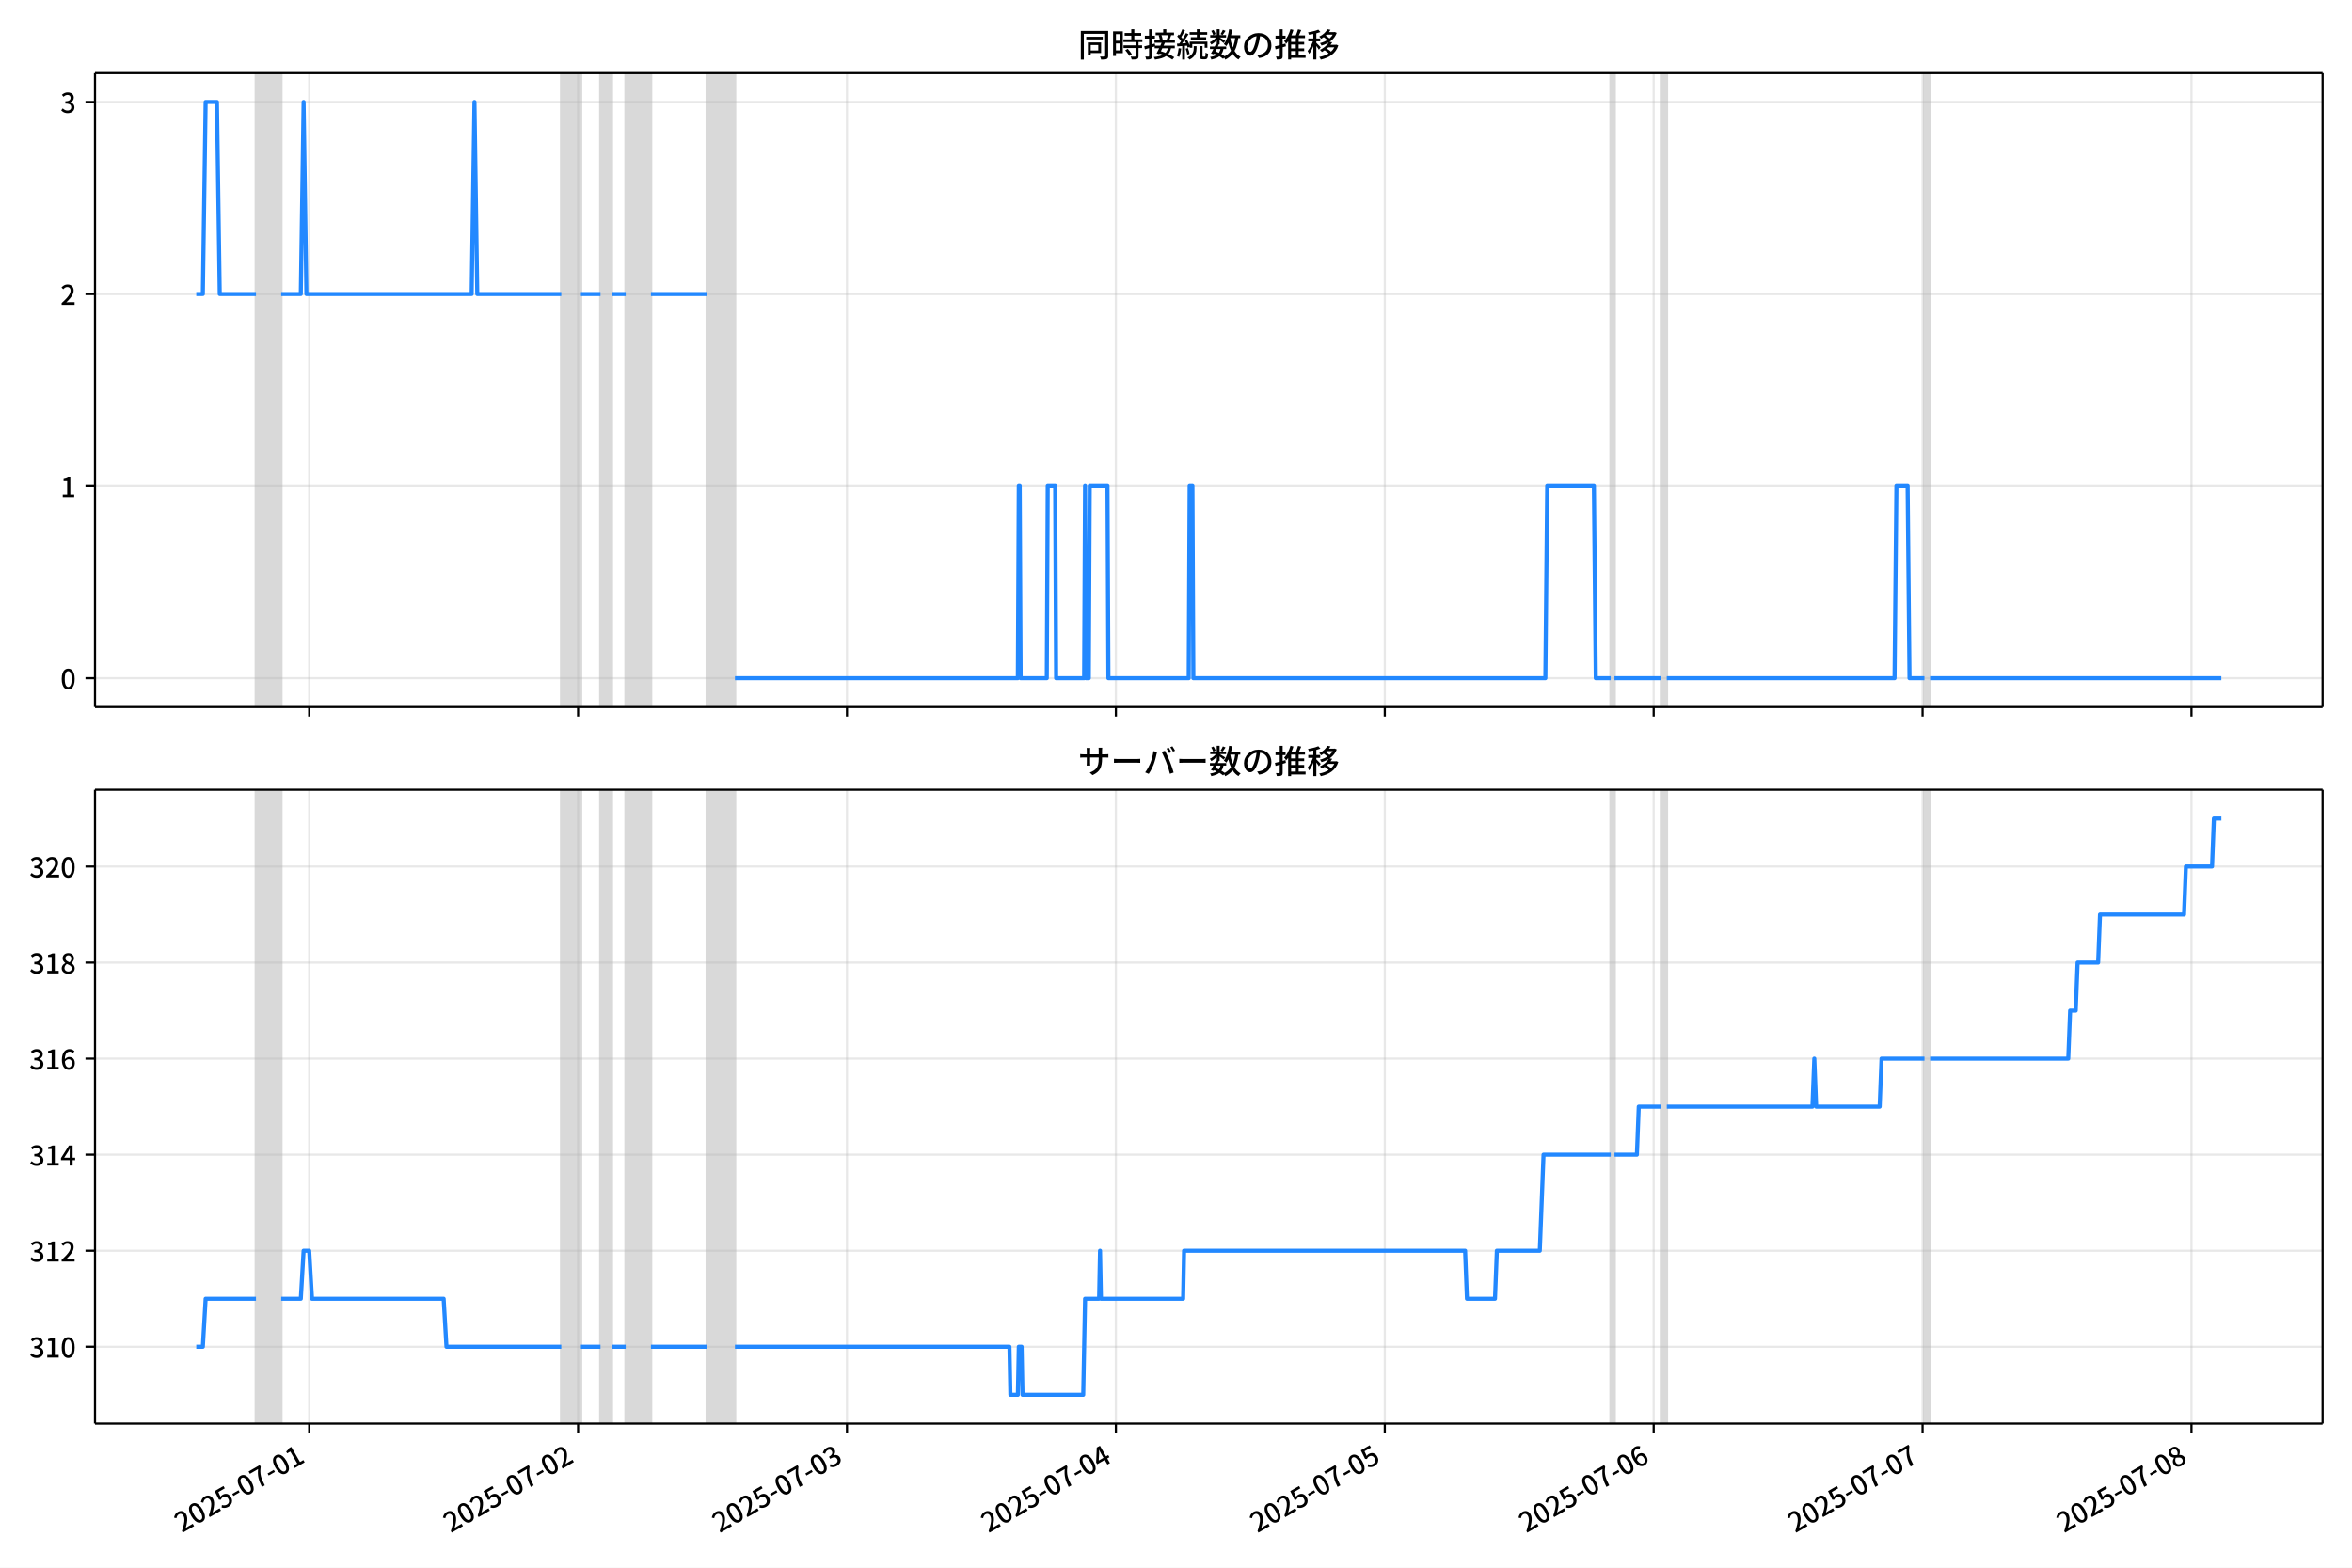
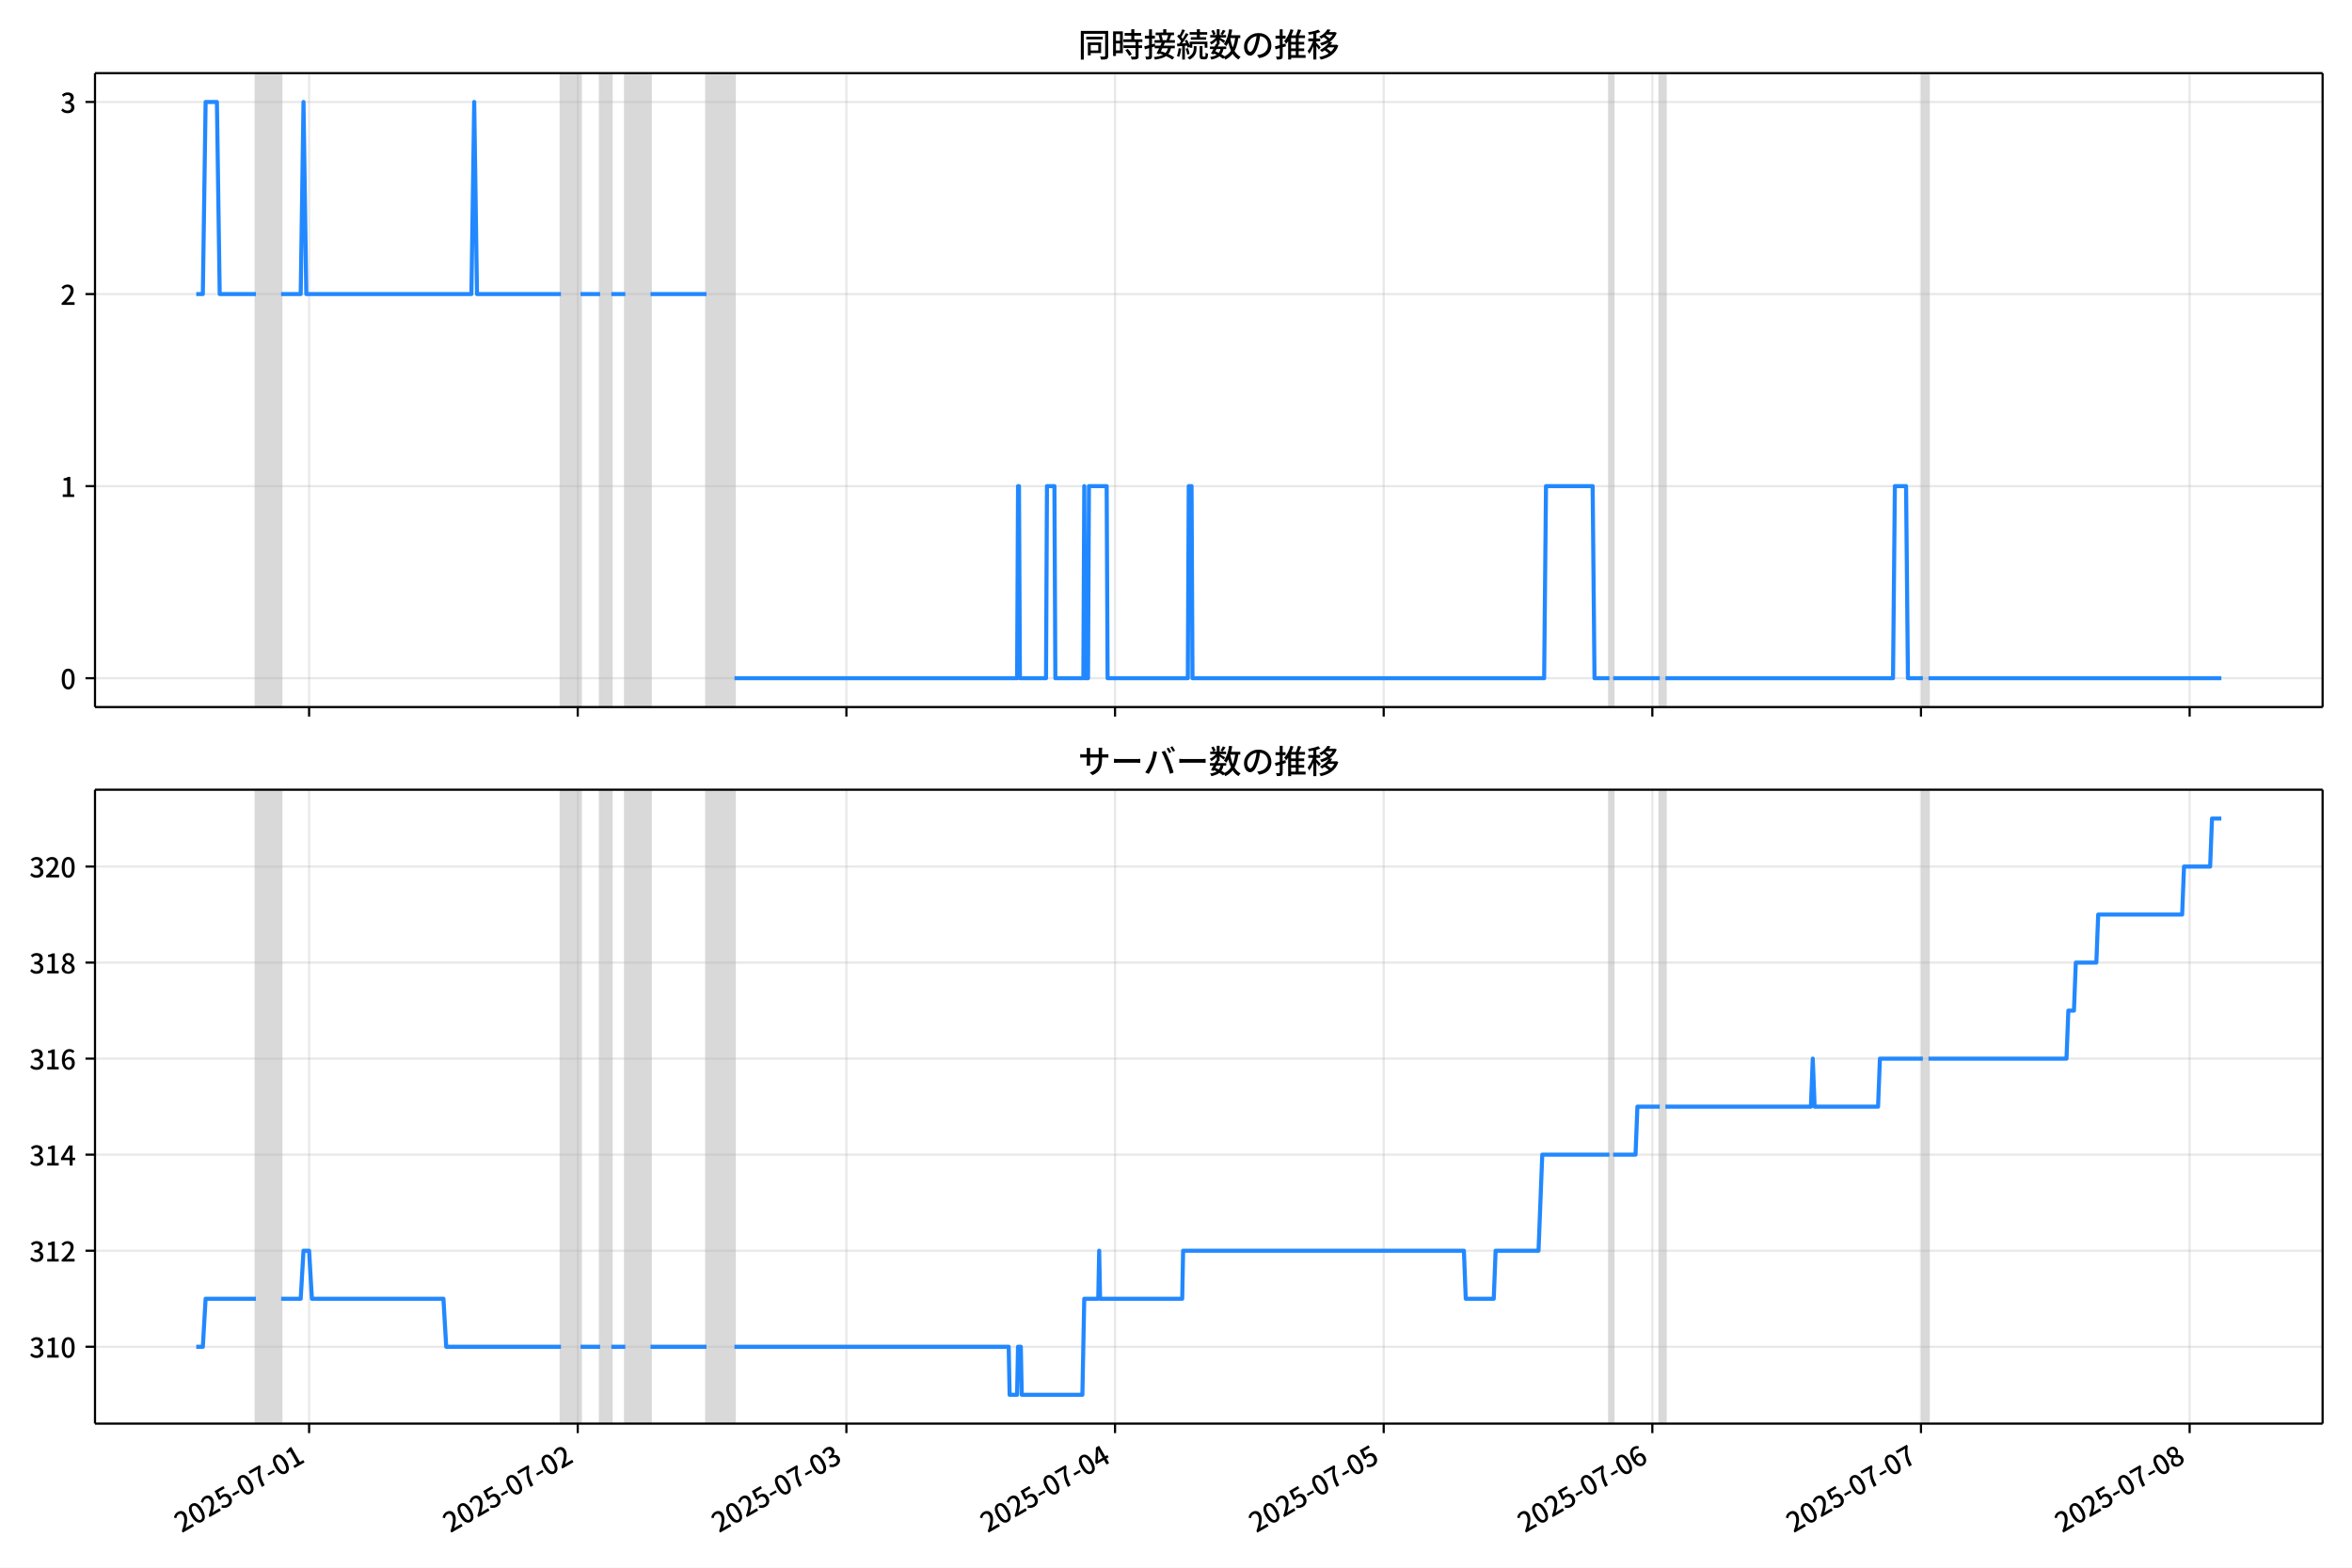
<svg xmlns="http://www.w3.org/2000/svg" xmlns:xlink="http://www.w3.org/1999/xlink" version="1.1" viewBox="0 0 864 576">
  <defs>
    <style type="text/css">*{stroke-linejoin: round; stroke-linecap: butt}</style>
  </defs>
  <g id="z">
    <g id="aa">
      <path d="m0 576h864v-576h-864z" fill="#fff" />
    </g>
    <g id="ab">
      <g id="ac">
        <path d="m34.9 259.78h818.3v-232.9h-818.3z" fill="#fff" />
      </g>
      <g id="ad">
-         <path d="m94.036 259.78h9.26v-232.9h-9.26z" clip-path="url(#c)" fill="#808080" opacity=".3" stroke="#808080" />
+         <path d="m94.016 259.78h9.252v-232.9h-9.252z" clip-path="url(#c)" fill="#808080" opacity=".3" stroke="#808080" />
      </g>
      <g id="ae">
-         <path d="m206.19 259.78h7.202v-232.9h-7.202z" clip-path="url(#c)" fill="#808080" opacity=".3" stroke="#808080" />
+         <path d="m206.07 259.78h7.196v-232.9h-7.196z" clip-path="url(#c)" fill="#808080" opacity=".3" stroke="#808080" />
      </g>
      <g id="af">
-         <path d="m220.59 259.78h4.116v-232.9h-4.116z" clip-path="url(#c)" fill="#808080" opacity=".3" stroke="#808080" />
+         <path d="m220.46 259.78h4.112v-232.9h-4.112z" clip-path="url(#c)" fill="#808080" opacity=".3" stroke="#808080" />
      </g>
      <g id="ag">
-         <path d="m229.86 259.78h9.26v-232.9h-9.26z" clip-path="url(#c)" fill="#808080" opacity=".3" stroke="#808080" />
+         <path d="m229.71 259.78h9.252v-232.9h-9.252z" clip-path="url(#c)" fill="#808080" opacity=".3" stroke="#808080" />
      </g>
      <g id="ah">
-         <path d="m259.69 259.78h10.289v-232.9h-10.289z" clip-path="url(#c)" fill="#808080" opacity=".3" stroke="#808080" />
+         <path d="m259.52 259.78h10.28v-232.9h-10.28z" clip-path="url(#c)" fill="#808080" opacity=".3" stroke="#808080" />
      </g>
      <g id="ai">
-         <path d="m591.7 259.78h1.372v-232.9h-1.372z" clip-path="url(#c)" fill="#808080" opacity=".3" stroke="#808080" />
+         <path d="m591.22 259.78h1.371v-232.9h-1.371z" clip-path="url(#c)" fill="#808080" opacity=".3" stroke="#808080" />
      </g>
      <g id="aj">
-         <path d="m610.22 259.78h2.058v-232.9h-2.058z" clip-path="url(#c)" fill="#808080" opacity=".3" stroke="#808080" />
+         <path d="m609.72 259.78h2.056v-232.9h-2.056z" clip-path="url(#c)" fill="#808080" opacity=".3" stroke="#808080" />
      </g>
      <g id="ak">
-         <path d="m706.94 259.78h2.058v-232.9h-2.058z" clip-path="url(#c)" fill="#808080" opacity=".3" stroke="#808080" />
+         <path d="m706.35 259.78h2.056v-232.9h-2.056z" clip-path="url(#c)" fill="#808080" opacity=".3" stroke="#808080" />
      </g>
      <g id="al">
        <g id="am">
          <g id="an">
-             <path d="m113.59 259.78v-232.9" clip-path="url(#c)" fill="none" stroke="#b0b0b0" stroke-linecap="square" stroke-opacity=".3" stroke-width=".8" />
+             <path d="m113.55 259.78v-232.9" clip-path="url(#c)" fill="none" stroke="#b0b0b0" stroke-linecap="square" stroke-opacity=".3" stroke-width=".8" />
          </g>
          <g id="ao">
            <defs>
              <path id="e" d="m0 0v3.5" stroke="#000" stroke-width=".8" />
            </defs>
-             <use x="113.586" y="259.778" stroke="#000000" stroke-width=".8" xlink:href="#e" />
+             <use x="113.547" y="259.778" stroke="#000000" stroke-width=".8" xlink:href="#e" />
          </g>
        </g>
        <g id="ap">
          <g id="aq">
-             <path d="m212.36 259.78v-232.9" clip-path="url(#c)" fill="none" stroke="#b0b0b0" stroke-linecap="square" stroke-opacity=".3" stroke-width=".8" />
+             <path d="m212.23 259.78v-232.9" clip-path="url(#c)" fill="none" stroke="#b0b0b0" stroke-linecap="square" stroke-opacity=".3" stroke-width=".8" />
          </g>
          <g id="ar">
-             <use x="212.363" y="259.778" stroke="#000000" stroke-width=".8" xlink:href="#e" />
+             <use x="212.234" y="259.778" stroke="#000000" stroke-width=".8" xlink:href="#e" />
          </g>
        </g>
        <g id="as">
          <g id="at">
-             <path d="m311.14 259.78v-232.9" clip-path="url(#c)" fill="none" stroke="#b0b0b0" stroke-linecap="square" stroke-opacity=".3" stroke-width=".8" />
+             <path d="m310.92 259.78v-232.9" clip-path="url(#c)" fill="none" stroke="#b0b0b0" stroke-linecap="square" stroke-opacity=".3" stroke-width=".8" />
          </g>
          <g id="au">
-             <use x="311.141" y="259.778" stroke="#000000" stroke-width=".8" xlink:href="#e" />
+             <use x="310.921" y="259.778" stroke="#000000" stroke-width=".8" xlink:href="#e" />
          </g>
        </g>
        <g id="av">
          <g id="aw">
-             <path d="m409.92 259.78v-232.9" clip-path="url(#c)" fill="none" stroke="#b0b0b0" stroke-linecap="square" stroke-opacity=".3" stroke-width=".8" />
+             <path d="m409.61 259.78v-232.9" clip-path="url(#c)" fill="none" stroke="#b0b0b0" stroke-linecap="square" stroke-opacity=".3" stroke-width=".8" />
          </g>
          <g id="ax">
-             <use x="409.919" y="259.778" stroke="#000000" stroke-width=".8" xlink:href="#e" />
+             <use x="409.607" y="259.778" stroke="#000000" stroke-width=".8" xlink:href="#e" />
          </g>
        </g>
        <g id="ay">
          <g id="az">
-             <path d="m508.7 259.78v-232.9" clip-path="url(#c)" fill="none" stroke="#b0b0b0" stroke-linecap="square" stroke-opacity=".3" stroke-width=".8" />
+             <path d="m508.29 259.78v-232.9" clip-path="url(#c)" fill="none" stroke="#b0b0b0" stroke-linecap="square" stroke-opacity=".3" stroke-width=".8" />
          </g>
          <g id="ba">
-             <use x="508.696" y="259.778" stroke="#000000" stroke-width=".8" xlink:href="#e" />
+             <use x="508.294" y="259.778" stroke="#000000" stroke-width=".8" xlink:href="#e" />
          </g>
        </g>
        <g id="bb">
          <g id="bc">
-             <path d="m607.47 259.78v-232.9" clip-path="url(#c)" fill="none" stroke="#b0b0b0" stroke-linecap="square" stroke-opacity=".3" stroke-width=".8" />
+             <path d="m606.98 259.78v-232.9" clip-path="url(#c)" fill="none" stroke="#b0b0b0" stroke-linecap="square" stroke-opacity=".3" stroke-width=".8" />
          </g>
          <g id="bd">
-             <use x="607.474" y="259.778" stroke="#000000" stroke-width=".8" xlink:href="#e" />
+             <use x="606.981" y="259.778" stroke="#000000" stroke-width=".8" xlink:href="#e" />
          </g>
        </g>
        <g id="be">
          <g id="bf">
-             <path d="m706.25 259.78v-232.9" clip-path="url(#c)" fill="none" stroke="#b0b0b0" stroke-linecap="square" stroke-opacity=".3" stroke-width=".8" />
+             <path d="m705.67 259.78v-232.9" clip-path="url(#c)" fill="none" stroke="#b0b0b0" stroke-linecap="square" stroke-opacity=".3" stroke-width=".8" />
          </g>
          <g id="bg">
-             <use x="706.252" y="259.778" stroke="#000000" stroke-width=".8" xlink:href="#e" />
+             <use x="705.667" y="259.778" stroke="#000000" stroke-width=".8" xlink:href="#e" />
          </g>
        </g>
        <g id="bh">
          <g id="bi">
-             <path d="m805.03 259.78v-232.9" clip-path="url(#c)" fill="none" stroke="#b0b0b0" stroke-linecap="square" stroke-opacity=".3" stroke-width=".8" />
+             <path d="m804.35 259.78v-232.9" clip-path="url(#c)" fill="none" stroke="#b0b0b0" stroke-linecap="square" stroke-opacity=".3" stroke-width=".8" />
          </g>
          <g id="bj">
-             <use x="805.029" y="259.778" stroke="#000000" stroke-width=".8" xlink:href="#e" />
+             <use x="804.354" y="259.778" stroke="#000000" stroke-width=".8" xlink:href="#e" />
          </g>
        </g>
      </g>
      <g id="bk">
        <g id="bl">
          <g id="bm">
            <path d="m34.9 249.19h818.3" clip-path="url(#c)" fill="none" stroke="#b0b0b0" stroke-linecap="square" stroke-opacity=".3" stroke-width=".8" />
          </g>
          <g id="bn">
            <defs>
              <path id="g" d="m0 0h-3.5" stroke="#000" stroke-width=".8" />
            </defs>
            <use x="34.9" y="249.191" stroke="#000000" stroke-width=".8" xlink:href="#g" />
          </g>
          <g id="bo">
            <g transform="translate(22.2 253.18) scale(.1 -.1)">
              <defs>
                <path id="a" transform="scale(.015625)" d="m1830-90q-460 0-806 275-346 276-535 823-188 547-188 1366 0 820 188 1357 189 538 535 803 346 266 806 266 461 0 800-269 340-269 528-803 189-534 189-1354 0-819-189-1366-188-547-528-823-339-275-800-275zm0 589q237 0 422 185 186 186 288 599 103 413 103 1091 0 679-103 1082-102 403-288 582-185 180-422 180-236 0-422-180-186-179-292-582-105-403-105-1082 0-678 105-1091 106-413 292-599 186-185 422-185z" />
              </defs>
              <use xlink:href="#a" />
            </g>
          </g>
        </g>
        <g id="bp">
          <g id="bq">
            <path d="m34.9 178.62h818.3" clip-path="url(#c)" fill="none" stroke="#b0b0b0" stroke-linecap="square" stroke-opacity=".3" stroke-width=".8" />
          </g>
          <g id="br">
            <use x="34.9" y="178.616" stroke="#000000" stroke-width=".8" xlink:href="#g" />
          </g>
          <g id="bs">
            <g transform="translate(22.2 182.6) scale(.1 -.1)">
              <defs>
                <path id="k" transform="scale(.015625)" d="m544 0v608h1037v3277h-845v467q333 58 579 147 247 90 451 218h557v-4109h915v-608h-2694z" />
              </defs>
              <use xlink:href="#k" />
            </g>
          </g>
        </g>
        <g id="bt">
          <g id="bu">
            <path d="m34.9 108.04h818.3" clip-path="url(#c)" fill="none" stroke="#b0b0b0" stroke-linecap="square" stroke-opacity=".3" stroke-width=".8" />
          </g>
          <g id="bv">
            <use x="34.9" y="108.041" stroke="#000000" stroke-width=".8" xlink:href="#g" />
          </g>
          <g id="bw">
            <g transform="translate(22.2 112.03) scale(.1 -.1)">
              <defs>
                <path id="d" transform="scale(.015625)" d="m282 0v429q697 621 1164 1136 468 515 701 956 234 442 234 826 0 256-87 451-86 196-262 301-176 106-445 106-275 0-506-151-230-150-422-368l-416 410q301 333 637 518 336 186 803 186 429 0 749-176t496-493 176-745q0-455-224-919t-615-935q-390-470-889-950 186 20 394 36t374 16h1184v-634h-3046z" />
              </defs>
              <use xlink:href="#d" />
            </g>
          </g>
        </g>
        <g id="bx">
          <g id="by">
            <path d="m34.9 37.466h818.3" clip-path="url(#c)" fill="none" stroke="#b0b0b0" stroke-linecap="square" stroke-opacity=".3" stroke-width=".8" />
          </g>
          <g id="bz">
            <use x="34.9" y="37.466" stroke="#000000" stroke-width=".8" xlink:href="#g" />
          </g>
          <g id="ca">
            <g transform="translate(22.2 41.451) scale(.1 -.1)">
              <defs>
                <path id="j" transform="scale(.015625)" d="m1715-90q-371 0-656 90t-503 240q-217 150-377 323l359 474q211-205 479-359 269-153 634-153 269 0 467 92 199 93 311 266t112 423q0 256-125 451t-429 300q-304 106-835 106v551q467 0 732 105 266 106 384 291 119 186 119 423 0 307-192 489-192 183-531 183-269 0-503-119-233-118-438-316l-384 460q282 256 614 413 333 157 737 157 422 0 748-144 327-144 512-413 186-269 186-659 0-403-221-685-221-281-592-422v-26q269-70 490-227t349-400 128-557q0-422-215-726-214-304-573-468-358-163-787-163z" />
              </defs>
              <use xlink:href="#j" />
            </g>
          </g>
        </g>
      </g>
      <g id="cb">
-         <path d="m72.095 108.04h2.416l1.027-70.575h4.15l1.031 70.575h13.317m9.26 0h7.202l1.029-70.575 1.029 70.575h60.707l1.029-70.575 1.029 70.575h30.868m7.202 0h7.202m4.116 0h5.145m9.26 0h20.579m10.289 141.15h103.92l.343-70.575h.343l.343 70.575h9.603l.343-70.575h2.744l.343 70.575h10.289l.343-70.575.343 70.575h1.029l.343-70.575h6.517l.343 70.575h29.496l.343-70.575h1.029l.343 70.575h129.3l.686-70.575h17.149l.686 70.575h5.488m1.372 0h17.149m2.058 0h83.687l.686-70.575h4.116l.686 70.575h5.488m2.058 0h107.01v0" clip-path="url(#c)" fill="none" stroke="#28f" stroke-linecap="square" stroke-width="1.5" />
+         <path d="m72.095 108.04h2.413l1.026-70.575h4.146l1.03 70.575h13.304m9.252 0h7.196l1.028-70.575 1.028 70.575h60.651l1.028-70.575 1.028 70.575h30.84m7.196 0h7.196m4.112 0h5.14m9.252 0h20.56m10.28 141.15h103.83l.343-70.575h.343l.343 70.575h9.595l.343-70.575h2.741l.343 70.575h10.28l.343-70.575.343 70.575h1.028l.343-70.575h6.511l.343 70.575h29.469l.343-70.575h1.028l.343 70.575h129.18l.685-70.575h17.133l.685 70.575h5.483m1.371 0h17.133m2.056 0h83.61l.685-70.575h4.112l.685 70.575h5.483m2.056 0h107.6v0" clip-path="url(#c)" fill="none" stroke="#28f" stroke-linecap="square" stroke-width="1.5" />
      </g>
      <g id="cc">
        <path d="m34.9 259.78v-232.9" fill="none" stroke="#000" stroke-linecap="square" stroke-width=".8" />
      </g>
      <g id="cd">
        <path d="m853.2 259.78v-232.9" fill="none" stroke="#000" stroke-linecap="square" stroke-width=".8" />
      </g>
      <g id="ce">
        <path d="m34.9 259.78h818.3" fill="none" stroke="#000" stroke-linecap="square" stroke-width=".8" />
      </g>
      <g id="cf">
        <path d="m34.9 26.88h818.3" fill="none" stroke="#000" stroke-linecap="square" stroke-width=".8" />
      </g>
      <g id="cg">
        <g transform="translate(396.05 20.88) scale(.12 -.12)">
          <defs>
            <path id="w" transform="scale(.015625)" d="m1587 3936h3232v-518h-3232v518zm320-1114h557v-2534h-557v2534zm301 0h2291v-2086h-2291v512h1734v1069h-1734v505zm-1683 2260h5113v-570h-4524v-5056h-589v5626zm4768 0h595v-4896q0-250-67-397t-227-218q-160-77-426-96t-675-19q-13 83-45 192t-77 218q-45 108-89 185 281-13 527-13 247 0 330 0 83 7 118 42 36 35 36 112v4890z" />
            <path id="u" transform="scale(.015625)" d="m2714 4672h3238v-525h-3238v525zm-244-1235h3712v-538h-3712v538zm20-1184h3635v-531h-3635v531zm1523 3155h595v-2310h-595v2310zm832-2451h589v-2823q0-230-61-364-61-135-227-199-167-70-423-86t-633-16q-20 121-78 285-57 163-121 284 275-6 509-9t310-3q77 6 106 28 29 23 29 93v2810zm-2023-1677 487 282q153-160 313-352t294-381q135-189 206-343l-519-313q-64 153-189 348-124 196-278 394-154 199-314 365zm-2086 3718h1619v-4281h-1619v544h1056v3187h-1056v550zm32-1843h1293v-537h-1293v537zm-320 1843h563v-4832h-563v4832z" />
            <path id="v" transform="scale(.015625)" d="m3866 5408h614v-870h-614v870zm-1479-653h3597v-518h-3597v518zm-230-1485h4e3v-518h-4e3v518zm825 922 519 102q64-160 121-342 58-182 96-352 39-170 45-304l-544-128q-6 134-42 313-35 180-83 365-48 186-112 346zm1856 109 589-71q-96-275-202-557-105-281-195-486l-518 77q58 147 122 329 64 183 118 372t86 336zm-2643-2106h3943v-518h-3943v518zm1408 685 602-115q-167-371-362-784t-390-797-362-685l-525 179q160 288 346 666t368 784 323 752zm-659-2157 358 403q352-102 733-240 381-137 752-304 371-166 697-336 327-169 558-329l-384-461q-218 160-532 336-313 176-685 345-371 170-755 323-384 154-742 263zm1894 1114 583-71q-122-550-353-944-230-393-604-662t-922-435q-547-167-1296-269-25 128-93 269-67 141-137 230 678 64 1168 192t819 349q330 221 531 550 202 330 304 791zm-4684 217q396 90 953 240 557 151 1120 311l77-544q-525-154-1053-311-528-156-963-284l-134 588zm121 2093h1965v-563h-1965v563zm819 1248h576v-5229q0-236-51-374t-192-208q-141-77-355-99-214-23-541-16-13 115-64 288t-109 294q205-6 381-6t234 0q64 0 92 28 29 29 29 93v5229z" />
            <path id="t" transform="scale(.015625)" d="m4058 5408h595v-1798h-595v1798zm-1415-563h3443v-499h-3443v499zm231-992h3008v-499h-3008v499zm-224-877h3475v-1203h-531v729h-2432v-729h-512v1203zm1964-877h551v-1881q0-122 22-157 23-35 106-35 25 0 92 0 68 0 135 0t99 0q51 0 83 54t45 224 19 515q90-70 234-131t259-93q-19-429-83-662-64-234-183-326-118-93-316-93-39 0-103 0t-134 0-138 0q-67 0-99 0-237 0-365 64t-176 218q-48 153-48 422v1881zm-1164-6h550v-455q0-243-48-528-48-284-186-579-137-294-409-572-272-279-727-503-70 90-192 208-121 118-230 195 416 205 665 438 250 234 371 474 122 240 164 467 42 228 42 413v442zm-2240 3309 524-192q-121-244-259-503-137-259-275-496t-259-416l-410 173q122 186 246 438 125 253 240 515 116 263 193 481zm716-743 500-230q-224-359-496-756-272-396-548-764-275-368-518-650l-358 205q179 211 377 483 199 272 387 569 189 298 358 592 170 295 298 551zm-1721-665 307 403q166-154 339-340 173-185 320-364t224-327l-326-460q-77 160-218 348-141 189-314 384-172 196-332 356zm1485-832 435 179q128-211 249-458 122-246 215-474 93-227 137-412l-473-211q-32 185-119 422-86 237-201 486-115 250-243 468zm-1530-583q422 26 998 54 576 29 1184 68l7-499q-570-45-1127-84-556-38-992-70l-70 531zm1702-992 436 135q121-276 214-596t118-556l-454-148q-26 237-112 563-86 327-202 602zm-1363 109 499-83q-57-455-163-897-105-441-253-748-51 32-134 73-83 42-170 83-86 42-144 62 148 294 234 697t131 813zm691 627h525v-2861h-525v2861z" />
            <path id="m" transform="scale(.015625)" d="m224 2022h3187v-499h-3187v499zm51 2247h3111v-487h-3111v487zm1127-1735 563-121q-154-320-333-672t-352-679q-173-326-326-582l-532 173q148 243 324 566t345 669q170 346 311 646zm934-832 563-64q-89-480-262-838t-461-614-701-432-976-298q-25 128-99 269t-157 237q659 102 1085 303 426 202 666 554t342 883zm422 3597 519-211q-147-218-298-436-150-217-278-377l-403 186q121 173 252 413 132 240 208 425zm-1203 109h563v-2957h-563v2957zm-1075-320 448 186q134-192 246-420 112-227 157-393l-467-211q-38 172-147 406t-237 432zm1094-1050 397-236q-160-263-400-529-240-265-519-489-278-224-553-378-51 103-141 237-89 135-179 218 269 109 534 294 266 186 493 416 228 231 368 467zm487-204q83-45 246-145 163-99 352-211t346-211 221-150l-327-423q-83 77-230 198-147 122-317 253-170 132-327 250-156 119-259 189l295 250zm1798 396h2311v-556h-2311v556zm115 1178 615-90q-103-640-263-1235t-384-1101q-224-505-512-889-44 57-134 134t-186 157-166 125q275 339 473 796 199 458 340 995 141 538 217 1108zm1223-1510 614-58q-147-1101-445-1940-297-838-813-1443-515-604-1321-1014-26 71-90 177-64 105-134 208-70 102-128 159 742 346 1212 880 471 535 730 1290 260 755 375 1741zm-1005-135q134-851 387-1597 253-745 659-1305 407-560 1002-874-70-57-154-150-83-93-154-189-70-96-121-179-633 371-1056 988-422 618-688 1434-265 816-425 1783l550 89zm-3309-3065 327 416q377-148 754-330 378-182 701-378 324-195 548-368l-416-435q-211 179-519 378-307 198-666 383-358 186-729 334z" />
            <path id="s" transform="scale(.015625)" d="m3686 4378q-64-493-163-1041-99-547-265-1084-192-653-432-1104t-522-688-595-237q-320 0-596 221-275 221-448 621-172 400-172 931 0 537 220 1017 221 480 611 851 391 372 909 583 519 211 1121 211 576 0 1040-186 464-185 793-515 330-329 502-771 173-441 173-941 0-672-278-1194-278-521-816-851-538-329-1318-444l-378 601q166 20 307 42t263 48q307 70 585 217 279 148 496 375 218 227 342 534 125 308 125 692t-122 713q-121 330-358 573-236 243-582 380-346 138-781 138-525 0-935-186-409-185-694-489-284-304-432-656-147-352-147-678 0-365 89-605 90-240 224-355 135-115 276-115t288 144 297 457q151 314 298 800 147 461 246 982 100 522 145 1021l684-12z" />
            <path id="n" transform="scale(.015625)" d="m2995 2925h2893v-519h-2893v519zm0-1280h2893v-519h-2893v519zm-64-1299h3232v-557h-3232v557zm1312 3577h563v-3763h-563v3763zm429 1466 634-141q-154-390-340-794-185-403-339-684l-512 140q103 199 208 458 106 259 195 528 90 269 154 493zm-1472 25 582-147q-153-518-371-1018-217-499-483-931t-573-758q-38 64-109 160-70 96-147 198-77 103-141 160 416 416 733 1034t509 1302zm128-1203h2720v-537h-2720v-4205h-582v4422l313 320h269zm-3174-2157q396 90 953 240 557 151 1120 311l77-544q-525-154-1053-311-528-156-963-284l-134 588zm121 2093h1965v-563h-1965v563zm819 1248h576v-5229q0-236-51-374t-192-208q-141-77-355-99-214-23-541-16-13 115-64 288t-109 294q205-6 381-6t234 0q64 0 92 28 29 29 29 93v5229z" />
            <path id="l" transform="scale(.015625)" d="m4051 5402 595-109q-281-493-729-941t-1107-806q-39 64-106 144t-141 153q-73 74-137 119 608 288 1011 678t614 762zm-77-557h1511v-493h-1863l352 493zm1293 0h109l109 25 384-179q-192-505-496-905t-695-701q-390-301-845-519-454-217-947-358-44 109-137 253t-176 227q448 109 867 294 419 186 777 445 359 259 631 592t419 730v96zm-1990-954 377 307q167-96 336-218 170-121 320-249 151-128 247-237l-397-332q-90 108-237 236t-317 259q-169 132-329 234zm1107-934 595-109q-307-538-803-1031-496-492-1232-876-38 64-102 144t-138 156q-74 77-138 116 455 217 807 483t604 554q253 288 407 563zm-90-589h1460v-506h-1818l358 506zm1268 0h121l109 26 384-167q-192-614-531-1075t-787-794q-448-332-983-553-534-221-1129-355-45 115-132 269-86 153-176 249 551 96 1043 285 493 189 903 473 410 285 714 669t464 883v90zm-2132-1056 410 339q186-102 384-237 198-134 371-275t282-269l-435-371q-103 128-270 272-166 144-361 288t-381 253zm-2150 3533h589v-5376h-589v5376zm-992-1242h2336v-569h-2336v569zm1024-224 365-160q-96-339-231-707-134-368-291-727-157-358-336-672-179-313-365-537-44 128-134 291t-160 272q173 192 339 457 167 266 323 570 157 304 282 618t208 595zm941 1946 416-467q-314-122-695-221-380-99-784-173-403-74-780-131-20 102-71 236-51 135-102 231 358 58 732 138 375 80 711 179t573 208zm-397-2579q58-45 179-170 122-125 266-266 144-140 259-265t160-183l-352-473q-58 102-157 255-99 154-218 317-118 164-227 311-108 147-185 237l275 237z" />
          </defs>
          <use xlink:href="#w" />
          <use transform="translate(100)" xlink:href="#u" />
          <use transform="translate(200)" xlink:href="#v" />
          <use transform="translate(300)" xlink:href="#t" />
          <use transform="translate(400)" xlink:href="#m" />
          <use transform="translate(500)" xlink:href="#s" />
          <use transform="translate(600)" xlink:href="#n" />
          <use transform="translate(700)" xlink:href="#l" />
        </g>
      </g>
    </g>
    <g id="ch">
      <g id="ci">
        <path d="m34.9 523.06h818.3v-232.9h-818.3z" fill="#fff" />
      </g>
      <g id="cj">
-         <path d="m94.036 523.06h9.26v-232.9h-9.26z" clip-path="url(#b)" fill="#808080" opacity=".3" stroke="#808080" />
+         <path d="m94.016 523.06h9.252v-232.9h-9.252z" clip-path="url(#b)" fill="#808080" opacity=".3" stroke="#808080" />
      </g>
      <g id="ck">
-         <path d="m206.19 523.06h7.202v-232.9h-7.202z" clip-path="url(#b)" fill="#808080" opacity=".3" stroke="#808080" />
+         <path d="m206.07 523.06h7.196v-232.9h-7.196z" clip-path="url(#b)" fill="#808080" opacity=".3" stroke="#808080" />
      </g>
      <g id="cl">
-         <path d="m220.59 523.06h4.116v-232.9h-4.116z" clip-path="url(#b)" fill="#808080" opacity=".3" stroke="#808080" />
+         <path d="m220.46 523.06h4.112v-232.9h-4.112z" clip-path="url(#b)" fill="#808080" opacity=".3" stroke="#808080" />
      </g>
      <g id="cm">
-         <path d="m229.86 523.06h9.26v-232.9h-9.26z" clip-path="url(#b)" fill="#808080" opacity=".3" stroke="#808080" />
+         <path d="m229.71 523.06h9.252v-232.9h-9.252z" clip-path="url(#b)" fill="#808080" opacity=".3" stroke="#808080" />
      </g>
      <g id="cn">
-         <path d="m259.69 523.06h10.289v-232.9h-10.289z" clip-path="url(#b)" fill="#808080" opacity=".3" stroke="#808080" />
+         <path d="m259.52 523.06h10.28v-232.9h-10.28z" clip-path="url(#b)" fill="#808080" opacity=".3" stroke="#808080" />
      </g>
      <g id="co">
-         <path d="m591.7 523.06h1.372v-232.9h-1.372z" clip-path="url(#b)" fill="#808080" opacity=".3" stroke="#808080" />
+         <path d="m591.22 523.06h1.371v-232.9h-1.371z" clip-path="url(#b)" fill="#808080" opacity=".3" stroke="#808080" />
      </g>
      <g id="cp">
-         <path d="m610.22 523.06h2.058v-232.9h-2.058z" clip-path="url(#b)" fill="#808080" opacity=".3" stroke="#808080" />
+         <path d="m609.72 523.06h2.056v-232.9h-2.056z" clip-path="url(#b)" fill="#808080" opacity=".3" stroke="#808080" />
      </g>
      <g id="cq">
-         <path d="m706.94 523.06h2.058v-232.9h-2.058z" clip-path="url(#b)" fill="#808080" opacity=".3" stroke="#808080" />
+         <path d="m706.35 523.06h2.056v-232.9h-2.056z" clip-path="url(#b)" fill="#808080" opacity=".3" stroke="#808080" />
      </g>
      <g id="cr">
        <g id="cs">
          <g id="ct">
-             <path d="m113.59 523.06v-232.9" clip-path="url(#b)" fill="none" stroke="#b0b0b0" stroke-linecap="square" stroke-opacity=".3" stroke-width=".8" />
+             <path d="m113.55 523.06v-232.9" clip-path="url(#b)" fill="none" stroke="#b0b0b0" stroke-linecap="square" stroke-opacity=".3" stroke-width=".8" />
          </g>
          <g id="cu">
-             <use x="113.586" y="523.055" stroke="#000000" stroke-width=".8" xlink:href="#e" />
+             <use x="113.547" y="523.055" stroke="#000000" stroke-width=".8" xlink:href="#e" />
          </g>
          <g id="cv">
-             <g transform="translate(66.796 563.33) rotate(-30) scale(.1 -.1)">
+             <g transform="translate(66.758 563.33) rotate(-30) scale(.1 -.1)">
              <defs>
                <path id="i" transform="scale(.015625)" d="m1715-90q-365 0-653 90t-506 237q-217 147-383 307l352 480q134-134 294-246t361-183q202-70 452-70 262 0 473 118 212 119 333 346 122 227 122 541 0 460-247 716-246 256-649 256-224 0-384-64t-365-198l-365 237 141 2240h2387v-627h-1747l-109-1204q154 77 307 118 154 42 340 42 397 0 723-160t518-490q192-329 192-847 0-519-224-887t-586-560q-361-192-777-192z" />
                <path id="f" transform="scale(.015625)" d="m301 1536v544h1689v-544h-1689z" />
                <path id="h" transform="scale(.015625)" d="m1235 0q32 646 109 1187t224 1024 384 941 576 938h-2208v627h3027v-455q-409-512-665-989-256-476-397-969t-205-1053-90-1251h-755z" />
              </defs>
              <use xlink:href="#d" />
              <use transform="translate(57)" xlink:href="#a" />
              <use transform="translate(114)" xlink:href="#d" />
              <use transform="translate(171)" xlink:href="#i" />
              <use transform="translate(228)" xlink:href="#f" />
              <use transform="translate(263.7)" xlink:href="#a" />
              <use transform="translate(320.7)" xlink:href="#h" />
              <use transform="translate(377.7)" xlink:href="#f" />
              <use transform="translate(413.4)" xlink:href="#a" />
              <use transform="translate(470.4)" xlink:href="#k" />
            </g>
          </g>
        </g>
        <g id="cw">
          <g id="cx">
-             <path d="m212.36 523.06v-232.9" clip-path="url(#b)" fill="none" stroke="#b0b0b0" stroke-linecap="square" stroke-opacity=".3" stroke-width=".8" />
+             <path d="m212.23 523.06v-232.9" clip-path="url(#b)" fill="none" stroke="#b0b0b0" stroke-linecap="square" stroke-opacity=".3" stroke-width=".8" />
          </g>
          <g id="cy">
-             <use x="212.363" y="523.055" stroke="#000000" stroke-width=".8" xlink:href="#e" />
+             <use x="212.234" y="523.055" stroke="#000000" stroke-width=".8" xlink:href="#e" />
          </g>
          <g id="cz">
-             <g transform="translate(165.57 563.33) rotate(-30) scale(.1 -.1)">
+             <g transform="translate(165.44 563.33) rotate(-30) scale(.1 -.1)">
              <use xlink:href="#d" />
              <use transform="translate(57)" xlink:href="#a" />
              <use transform="translate(114)" xlink:href="#d" />
              <use transform="translate(171)" xlink:href="#i" />
              <use transform="translate(228)" xlink:href="#f" />
              <use transform="translate(263.7)" xlink:href="#a" />
              <use transform="translate(320.7)" xlink:href="#h" />
              <use transform="translate(377.7)" xlink:href="#f" />
              <use transform="translate(413.4)" xlink:href="#a" />
              <use transform="translate(470.4)" xlink:href="#d" />
            </g>
          </g>
        </g>
        <g id="da">
          <g id="db">
-             <path d="m311.14 523.06v-232.9" clip-path="url(#b)" fill="none" stroke="#b0b0b0" stroke-linecap="square" stroke-opacity=".3" stroke-width=".8" />
+             <path d="m310.92 523.06v-232.9" clip-path="url(#b)" fill="none" stroke="#b0b0b0" stroke-linecap="square" stroke-opacity=".3" stroke-width=".8" />
          </g>
          <g id="dc">
-             <use x="311.141" y="523.055" stroke="#000000" stroke-width=".8" xlink:href="#e" />
+             <use x="310.921" y="523.055" stroke="#000000" stroke-width=".8" xlink:href="#e" />
          </g>
          <g id="dd">
-             <g transform="translate(264.35 563.33) rotate(-30) scale(.1 -.1)">
+             <g transform="translate(264.13 563.33) rotate(-30) scale(.1 -.1)">
              <use xlink:href="#d" />
              <use transform="translate(57)" xlink:href="#a" />
              <use transform="translate(114)" xlink:href="#d" />
              <use transform="translate(171)" xlink:href="#i" />
              <use transform="translate(228)" xlink:href="#f" />
              <use transform="translate(263.7)" xlink:href="#a" />
              <use transform="translate(320.7)" xlink:href="#h" />
              <use transform="translate(377.7)" xlink:href="#f" />
              <use transform="translate(413.4)" xlink:href="#a" />
              <use transform="translate(470.4)" xlink:href="#j" />
            </g>
          </g>
        </g>
        <g id="de">
          <g id="df">
-             <path d="m409.92 523.06v-232.9" clip-path="url(#b)" fill="none" stroke="#b0b0b0" stroke-linecap="square" stroke-opacity=".3" stroke-width=".8" />
+             <path d="m409.61 523.06v-232.9" clip-path="url(#b)" fill="none" stroke="#b0b0b0" stroke-linecap="square" stroke-opacity=".3" stroke-width=".8" />
          </g>
          <g id="dg">
-             <use x="409.919" y="523.055" stroke="#000000" stroke-width=".8" xlink:href="#e" />
+             <use x="409.607" y="523.055" stroke="#000000" stroke-width=".8" xlink:href="#e" />
          </g>
          <g id="dh">
-             <g transform="translate(363.13 563.33) rotate(-30) scale(.1 -.1)">
+             <g transform="translate(362.82 563.33) rotate(-30) scale(.1 -.1)">
              <defs>
                <path id="q" transform="scale(.015625)" d="m2170 0v3072q0 192 12 457 13 266 20 458h-26q-90-179-183-365-92-185-195-364l-921-1415h2579v-576h-3328v493l1875 2957h858v-4717h-691z" />
              </defs>
              <use xlink:href="#d" />
              <use transform="translate(57)" xlink:href="#a" />
              <use transform="translate(114)" xlink:href="#d" />
              <use transform="translate(171)" xlink:href="#i" />
              <use transform="translate(228)" xlink:href="#f" />
              <use transform="translate(263.7)" xlink:href="#a" />
              <use transform="translate(320.7)" xlink:href="#h" />
              <use transform="translate(377.7)" xlink:href="#f" />
              <use transform="translate(413.4)" xlink:href="#a" />
              <use transform="translate(470.4)" xlink:href="#q" />
            </g>
          </g>
        </g>
        <g id="di">
          <g id="dj">
-             <path d="m508.7 523.06v-232.9" clip-path="url(#b)" fill="none" stroke="#b0b0b0" stroke-linecap="square" stroke-opacity=".3" stroke-width=".8" />
+             <path d="m508.29 523.06v-232.9" clip-path="url(#b)" fill="none" stroke="#b0b0b0" stroke-linecap="square" stroke-opacity=".3" stroke-width=".8" />
          </g>
          <g id="dk">
-             <use x="508.696" y="523.055" stroke="#000000" stroke-width=".8" xlink:href="#e" />
+             <use x="508.294" y="523.055" stroke="#000000" stroke-width=".8" xlink:href="#e" />
          </g>
          <g id="dl">
-             <g transform="translate(461.91 563.33) rotate(-30) scale(.1 -.1)">
+             <g transform="translate(461.5 563.33) rotate(-30) scale(.1 -.1)">
              <use xlink:href="#d" />
              <use transform="translate(57)" xlink:href="#a" />
              <use transform="translate(114)" xlink:href="#d" />
              <use transform="translate(171)" xlink:href="#i" />
              <use transform="translate(228)" xlink:href="#f" />
              <use transform="translate(263.7)" xlink:href="#a" />
              <use transform="translate(320.7)" xlink:href="#h" />
              <use transform="translate(377.7)" xlink:href="#f" />
              <use transform="translate(413.4)" xlink:href="#a" />
              <use transform="translate(470.4)" xlink:href="#i" />
            </g>
          </g>
        </g>
        <g id="dm">
          <g id="dn">
-             <path d="m607.47 523.06v-232.9" clip-path="url(#b)" fill="none" stroke="#b0b0b0" stroke-linecap="square" stroke-opacity=".3" stroke-width=".8" />
+             <path d="m606.98 523.06v-232.9" clip-path="url(#b)" fill="none" stroke="#b0b0b0" stroke-linecap="square" stroke-opacity=".3" stroke-width=".8" />
          </g>
          <g id="do">
-             <use x="607.474" y="523.055" stroke="#000000" stroke-width=".8" xlink:href="#e" />
+             <use x="606.981" y="523.055" stroke="#000000" stroke-width=".8" xlink:href="#e" />
          </g>
          <g id="dp">
-             <g transform="translate(560.68 563.33) rotate(-30) scale(.1 -.1)">
+             <g transform="translate(560.19 563.33) rotate(-30) scale(.1 -.1)">
              <defs>
                <path id="p" transform="scale(.015625)" d="m1971-90q-339 0-634 144-294 144-518 435-224 292-352 733-128 442-128 1044 0 678 147 1161 148 483 397 784 250 301 570 445t665 144q397 0 688-147 292-147 490-359l-403-448q-128 154-327 253-198 99-409 99-307 0-567-182-259-182-413-605-153-422-153-1145 0-608 115-1002t326-589q212-195 493-195 212 0 375 121 163 122 259 343t96 522q0 300-90 511-89 212-259 320-169 109-419 109-211 0-451-134t-458-461l-25 538q134 192 313 323t374 201q196 71 375 71 397 0 694-163 298-163 467-490 170-326 170-825 0-468-195-817-195-348-512-544-317-195-701-195z" />
              </defs>
              <use xlink:href="#d" />
              <use transform="translate(57)" xlink:href="#a" />
              <use transform="translate(114)" xlink:href="#d" />
              <use transform="translate(171)" xlink:href="#i" />
              <use transform="translate(228)" xlink:href="#f" />
              <use transform="translate(263.7)" xlink:href="#a" />
              <use transform="translate(320.7)" xlink:href="#h" />
              <use transform="translate(377.7)" xlink:href="#f" />
              <use transform="translate(413.4)" xlink:href="#a" />
              <use transform="translate(470.4)" xlink:href="#p" />
            </g>
          </g>
        </g>
        <g id="dq">
          <g id="dr">
-             <path d="m706.25 523.06v-232.9" clip-path="url(#b)" fill="none" stroke="#b0b0b0" stroke-linecap="square" stroke-opacity=".3" stroke-width=".8" />
+             <path d="m705.67 523.06v-232.9" clip-path="url(#b)" fill="none" stroke="#b0b0b0" stroke-linecap="square" stroke-opacity=".3" stroke-width=".8" />
          </g>
          <g id="ds">
-             <use x="706.252" y="523.055" stroke="#000000" stroke-width=".8" xlink:href="#e" />
+             <use x="705.667" y="523.055" stroke="#000000" stroke-width=".8" xlink:href="#e" />
          </g>
          <g id="dt">
-             <g transform="translate(659.46 563.33) rotate(-30) scale(.1 -.1)">
+             <g transform="translate(658.88 563.33) rotate(-30) scale(.1 -.1)">
              <use xlink:href="#d" />
              <use transform="translate(57)" xlink:href="#a" />
              <use transform="translate(114)" xlink:href="#d" />
              <use transform="translate(171)" xlink:href="#i" />
              <use transform="translate(228)" xlink:href="#f" />
              <use transform="translate(263.7)" xlink:href="#a" />
              <use transform="translate(320.7)" xlink:href="#h" />
              <use transform="translate(377.7)" xlink:href="#f" />
              <use transform="translate(413.4)" xlink:href="#a" />
              <use transform="translate(470.4)" xlink:href="#h" />
            </g>
          </g>
        </g>
        <g id="du">
          <g id="dv">
-             <path d="m805.03 523.06v-232.9" clip-path="url(#b)" fill="none" stroke="#b0b0b0" stroke-linecap="square" stroke-opacity=".3" stroke-width=".8" />
+             <path d="m804.35 523.06v-232.9" clip-path="url(#b)" fill="none" stroke="#b0b0b0" stroke-linecap="square" stroke-opacity=".3" stroke-width=".8" />
          </g>
          <g id="dw">
-             <use x="805.029" y="523.055" stroke="#000000" stroke-width=".8" xlink:href="#e" />
+             <use x="804.354" y="523.055" stroke="#000000" stroke-width=".8" xlink:href="#e" />
          </g>
          <g id="dx">
-             <g transform="translate(758.24 563.33) rotate(-30) scale(.1 -.1)">
+             <g transform="translate(757.56 563.33) rotate(-30) scale(.1 -.1)">
              <defs>
                <path id="o" transform="scale(.015625)" d="m1830-90q-441 0-787 163-345 164-547 448-202 285-202 650 0 314 122 557t314 419 403 291v32q-256 186-442 458-185 272-185 643 0 365 176 640t480 425q304 151 694 151 410 0 704-160t457-439q164-278 164-649 0-237-96-448t-234-381q-137-169-291-278v-32q218-115 397-285 179-169 288-406t109-557q0-346-189-628-189-281-532-448-342-166-803-166zm314 2708q205 198 310 419 106 221 106 464 0 211-83 384t-247 272q-163 99-393 99-288 0-480-183-192-182-192-502 0-256 134-429 135-172 359-294t486-230zm-294-2170q236 0 418 89 183 90 285 253 103 164 103 388 0 211-90 367-89 157-246 272-157 116-368 215t-454 195q-244-173-398-426-153-252-153-553 0-237 118-416 119-179 324-282 205-102 461-102z" />
              </defs>
              <use xlink:href="#d" />
              <use transform="translate(57)" xlink:href="#a" />
              <use transform="translate(114)" xlink:href="#d" />
              <use transform="translate(171)" xlink:href="#i" />
              <use transform="translate(228)" xlink:href="#f" />
              <use transform="translate(263.7)" xlink:href="#a" />
              <use transform="translate(320.7)" xlink:href="#h" />
              <use transform="translate(377.7)" xlink:href="#f" />
              <use transform="translate(413.4)" xlink:href="#a" />
              <use transform="translate(470.4)" xlink:href="#o" />
            </g>
          </g>
        </g>
      </g>
      <g id="dy">
        <g id="dz">
          <g id="ea">
            <path d="m34.9 494.83h818.3" clip-path="url(#b)" fill="none" stroke="#b0b0b0" stroke-linecap="square" stroke-opacity=".3" stroke-width=".8" />
          </g>
          <g id="eb">
            <use x="34.9" y="494.825" stroke="#000000" stroke-width=".8" xlink:href="#g" />
          </g>
          <g id="ec">
            <g transform="translate(10.8 498.81) scale(.1 -.1)">
              <use xlink:href="#j" />
              <use transform="translate(57)" xlink:href="#k" />
              <use transform="translate(114)" xlink:href="#a" />
            </g>
          </g>
        </g>
        <g id="ed">
          <g id="ee">
            <path d="m34.9 459.54h818.3" clip-path="url(#b)" fill="none" stroke="#b0b0b0" stroke-linecap="square" stroke-opacity=".3" stroke-width=".8" />
          </g>
          <g id="ef">
            <use x="34.9" y="459.538" stroke="#000000" stroke-width=".8" xlink:href="#g" />
          </g>
          <g id="eg">
            <g transform="translate(10.8 463.52) scale(.1 -.1)">
              <use xlink:href="#j" />
              <use transform="translate(57)" xlink:href="#k" />
              <use transform="translate(114)" xlink:href="#d" />
            </g>
          </g>
        </g>
        <g id="eh">
          <g id="ei">
            <path d="m34.9 424.25h818.3" clip-path="url(#b)" fill="none" stroke="#b0b0b0" stroke-linecap="square" stroke-opacity=".3" stroke-width=".8" />
          </g>
          <g id="ej">
            <use x="34.9" y="424.25" stroke="#000000" stroke-width=".8" xlink:href="#g" />
          </g>
          <g id="ek">
            <g transform="translate(10.8 428.24) scale(.1 -.1)">
              <use xlink:href="#j" />
              <use transform="translate(57)" xlink:href="#k" />
              <use transform="translate(114)" xlink:href="#q" />
            </g>
          </g>
        </g>
        <g id="el">
          <g id="em">
            <path d="m34.9 388.96h818.3" clip-path="url(#b)" fill="none" stroke="#b0b0b0" stroke-linecap="square" stroke-opacity=".3" stroke-width=".8" />
          </g>
          <g id="en">
            <use x="34.9" y="388.963" stroke="#000000" stroke-width=".8" xlink:href="#g" />
          </g>
          <g id="eo">
            <g transform="translate(10.8 392.95) scale(.1 -.1)">
              <use xlink:href="#j" />
              <use transform="translate(57)" xlink:href="#k" />
              <use transform="translate(114)" xlink:href="#p" />
            </g>
          </g>
        </g>
        <g id="ep">
          <g id="eq">
            <path d="m34.9 353.68h818.3" clip-path="url(#b)" fill="none" stroke="#b0b0b0" stroke-linecap="square" stroke-opacity=".3" stroke-width=".8" />
          </g>
          <g id="er">
            <use x="34.9" y="353.675" stroke="#000000" stroke-width=".8" xlink:href="#g" />
          </g>
          <g id="es">
            <g transform="translate(10.8 357.66) scale(.1 -.1)">
              <use xlink:href="#j" />
              <use transform="translate(57)" xlink:href="#k" />
              <use transform="translate(114)" xlink:href="#o" />
            </g>
          </g>
        </g>
        <g id="et">
          <g id="eu">
            <path d="m34.9 318.39h818.3" clip-path="url(#b)" fill="none" stroke="#b0b0b0" stroke-linecap="square" stroke-opacity=".3" stroke-width=".8" />
          </g>
          <g id="ev">
            <use x="34.9" y="318.388" stroke="#000000" stroke-width=".8" xlink:href="#g" />
          </g>
          <g id="ew">
            <g transform="translate(10.8 322.37) scale(.1 -.1)">
              <use xlink:href="#j" />
              <use transform="translate(57)" xlink:href="#d" />
              <use transform="translate(114)" xlink:href="#a" />
            </g>
          </g>
        </g>
      </g>
      <g id="ex">
-         <path d="m72.095 494.83h2.416l1.027-17.644h18.498m9.26 0h7.202l1.029-17.644h2.058l1.029 17.644h48.36l1.029 17.644h42.186m7.202 0h7.202m4.116 0h5.145m9.26 0h20.579m10.289 0h100.84l.343 17.644h2.744l.343-17.644h1.029l.343 17.644h22.294l.686-35.288h5.145l.343-17.644.343 17.644h30.182l.343-17.644h103.24l.686 17.644h10.289l.686-17.644h15.777l1.372-35.288h24.694m1.372 0h8.232l.686-17.644h8.232m2.058 0h53.505l.686-17.644.686 17.644h23.323l.686-17.644h15.777m2.058 0h50.761l.686-17.644h2.058l.686-17.644h7.545l.686-17.644h30.868l.686-17.644h9.603l.686-17.644h2.744v0" clip-path="url(#b)" fill="none" stroke="#28f" stroke-linecap="square" stroke-width="1.5" />
+         <path d="m72.095 494.83h2.413l1.026-17.644h18.481m9.252 0h7.196l1.028-17.644h2.056l1.028 17.644h48.315l1.028 17.644h42.147m7.196 0h7.196m4.112 0h5.14m9.252 0h20.56m10.28 0h100.74l.343 17.644h2.741l.343-17.644h1.028l.343 17.644h22.273l.685-35.288h5.14l.343-17.644.343 17.644h30.154l.343-17.644h103.14l.685 17.644h10.28l.685-17.644h15.762l1.371-35.288h24.672m1.371 0h8.224l.685-17.644h8.224m2.056 0h53.455l.685-17.644.685 17.644h23.301l.685-17.644h15.762m2.056 0h50.714l.685-17.644h2.056l.685-17.644h7.539l.685-17.644h30.84l.685-17.644h9.595l.685-17.644h3.427v0" clip-path="url(#b)" fill="none" stroke="#28f" stroke-linecap="square" stroke-width="1.5" />
      </g>
      <g id="ey">
        <path d="m34.9 523.06v-232.9" fill="none" stroke="#000" stroke-linecap="square" stroke-width=".8" />
      </g>
      <g id="ez">
        <path d="m853.2 523.06v-232.9" fill="none" stroke="#000" stroke-linecap="square" stroke-width=".8" />
      </g>
      <g id="fa">
        <path d="m34.9 523.06h818.3" fill="none" stroke="#000" stroke-linecap="square" stroke-width=".8" />
      </g>
      <g id="fb">
        <path d="m34.9 290.16h818.3" fill="none" stroke="#000" stroke-linecap="square" stroke-width=".8" />
      </g>
      <g id="fc">
        <g transform="translate(396.05 284.16) scale(.12 -.12)">
          <defs>
            <path id="y" transform="scale(.015625)" d="m4685 2893q0-621-84-1111-83-489-288-877-204-387-569-691t-928-560l-544 512q448 167 781 371 333 205 550 503 218 298 323 739 106 442 106 1075v1620q0 192-10 339-9 147-22 217h723q-6-70-22-217t-16-339v-1581zm-2304 2086q-7-64-23-199-16-134-16-313v-2317q0-128 6-256 7-128 13-224 7-96 13-140h-710q6 44 12 140 7 96 13 221 7 125 7 259v2317q0 122-10 256-9 135-28 256h723zm-1978-1197q45-12 144-22t237-20q138-9 285-9h4217q237 0 394 13t246 26v-679q-76 7-240 13-163 6-393 6h-4224q-147 0-282-3-134-3-234-10-99-6-150-12v697z" />
            <path id="r" transform="scale(.015625)" d="m621 2854q109-6 265-16 157-9 339-16 183-6 349-6 128 0 352 0t509 0 598 0q314 0 624 0 311 0 586 0t486 0q212 0 327 0 230 0 416 16t301 22v-793q-109 6-308 19-198 13-409 13-109 0-324 0-214 0-489 0t-586 0q-310 0-624 0-313 0-598 0t-509 0-352 0q-262 0-525-10-262-9-428-22v793z" />
            <path id="x" transform="scale(.015625)" d="m4941 5037q83-109 176-269t182-320q90-160 154-288l-416-179q-96 192-240 448t-272 435l416 173zm723 275q83-122 182-282 100-160 196-317 96-156 153-271l-416-186q-102 205-246 454-144 250-279 429l410 173zm-4339-3360q102 262 201 556 100 295 183 612t144 630q61 314 93 602l723-147q-19-83-45-183-26-99-48-195t-42-166q-32-154-86-394t-131-512-164-551q-86-278-182-514-115-301-269-618-153-317-326-618-173-300-346-550l-697 294q301 397 563 874t429 880zm3155 198q-96 250-215 531-118 282-243 567-124 285-246 534-122 250-224 429l659 218q96-179 221-429t253-535q128-284 249-566 122-281 218-525 90-230 195-518 106-288 211-592 106-304 195-589 90-285 154-515l-729-237q-84 352-199 736t-240 768-259 723z" />
          </defs>
          <use xlink:href="#y" />
          <use transform="translate(100)" xlink:href="#r" />
          <use transform="translate(200)" xlink:href="#x" />
          <use transform="translate(300)" xlink:href="#r" />
          <use transform="translate(400)" xlink:href="#m" />
          <use transform="translate(500)" xlink:href="#s" />
          <use transform="translate(600)" xlink:href="#n" />
          <use transform="translate(700)" xlink:href="#l" />
        </g>
      </g>
    </g>
  </g>
  <defs>
    <clipPath id="c">
      <rect x="34.9" y="26.88" width="818.3" height="232.9" />
    </clipPath>
    <clipPath id="b">
      <rect x="34.9" y="290.16" width="818.3" height="232.9" />
    </clipPath>
  </defs>
</svg>
